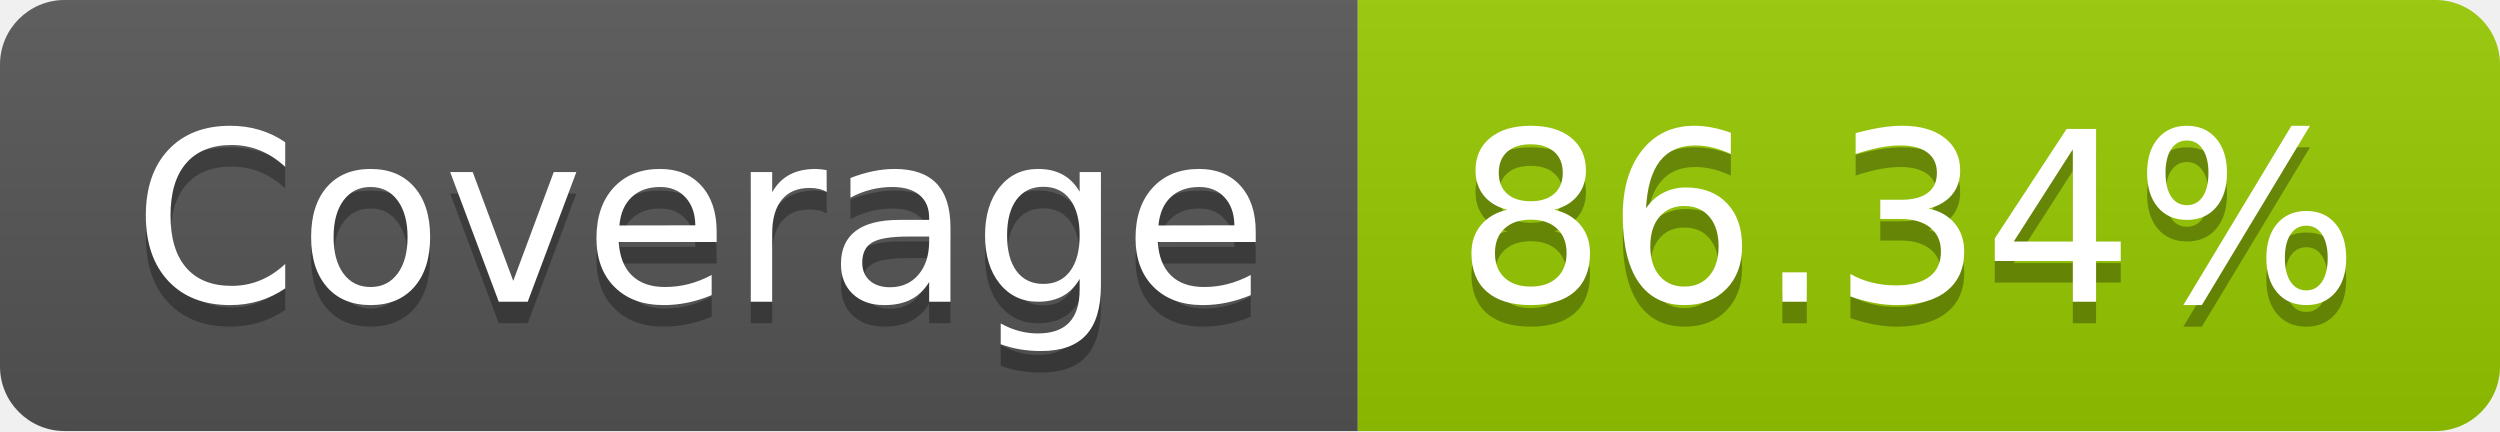
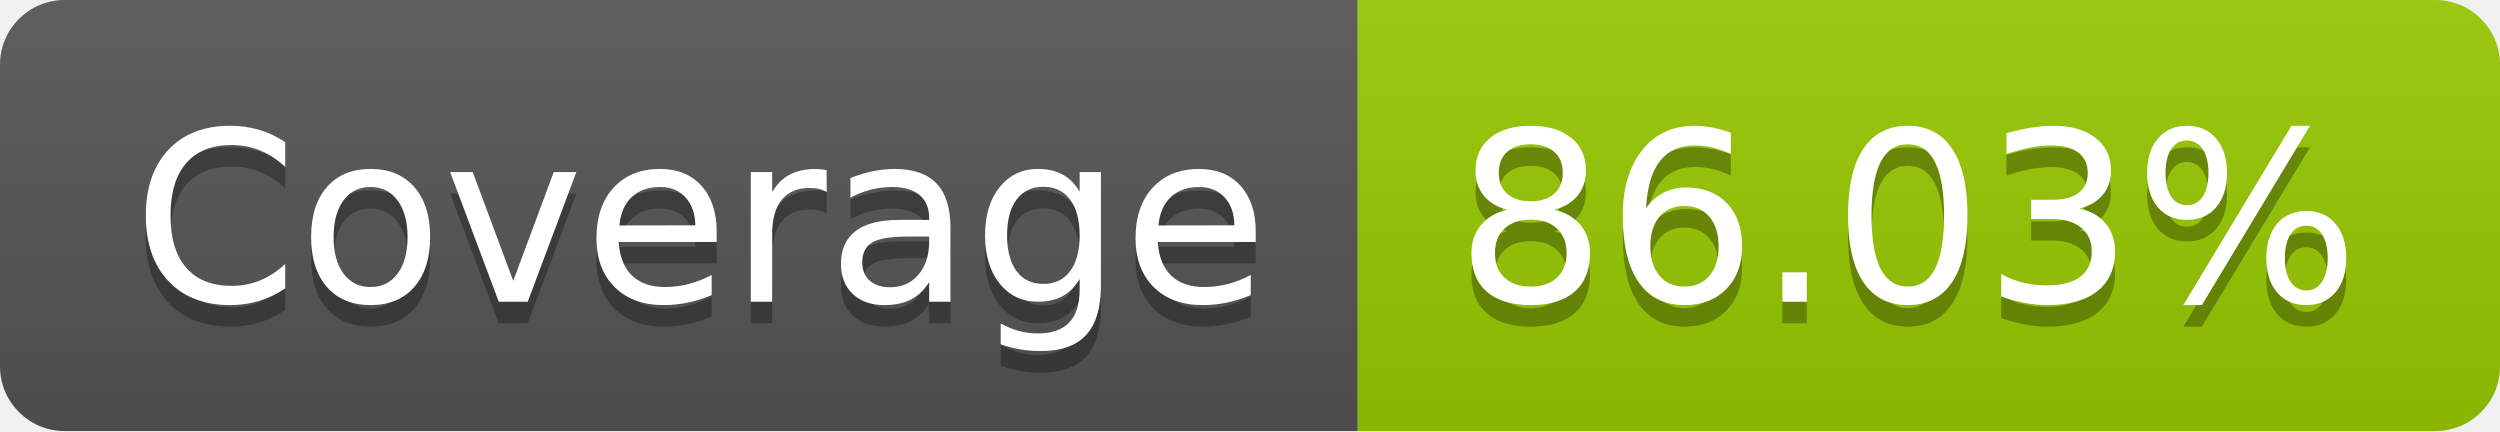
- <svg xmlns="http://www.w3.org/2000/svg" width="116" height="20" role="img" aria-label="Coverage: 86.34%">
+ <svg xmlns="http://www.w3.org/2000/svg" width="116" height="20" role="img" aria-label="Coverage: 86.03%">
  <linearGradient id="s" x2="0" y2="100%">
    <stop offset="0" stop-color="#bbb" stop-opacity=".1" />
    <stop offset="1" stop-opacity=".1" />
  </linearGradient>
  <clipPath id="r">
    <rect width="116" height="20" rx="3" fill="#fff" />
  </clipPath>
  <g clip-path="url(#r)">
    <rect width="63" height="20" fill="#555" />
    <rect x="63" width="53" height="20" fill="#97ca00" />
    <rect width="116" height="20" fill="url(#s)" />
  </g>
  <g fill="#fff" text-anchor="middle" font-family="Verdana,Geneva,DejaVu Sans,sans-serif" text-rendering="geometricPrecision" font-size="110">
    <text aria-hidden="true" x="325" y="150" fill="#010101" fill-opacity=".3" transform="scale(.1)" textLength="530">Coverage</text>
    <text x="325" y="140" transform="scale(.1)" fill="#fff" textLength="530">Coverage</text>
-     <text aria-hidden="true" x="885" y="150" fill="#010101" fill-opacity=".3" transform="scale(.1)" textLength="430">86.34%</text>
-     <text x="885" y="140" transform="scale(.1)" fill="#fff" textLength="430">86.34%</text>
+     <text aria-hidden="true" x="885" y="150" fill="#010101" fill-opacity=".3" transform="scale(.1)" textLength="430">86.03%</text>
+     <text x="885" y="140" transform="scale(.1)" fill="#fff" textLength="430">86.03%</text>
  </g>
</svg>
